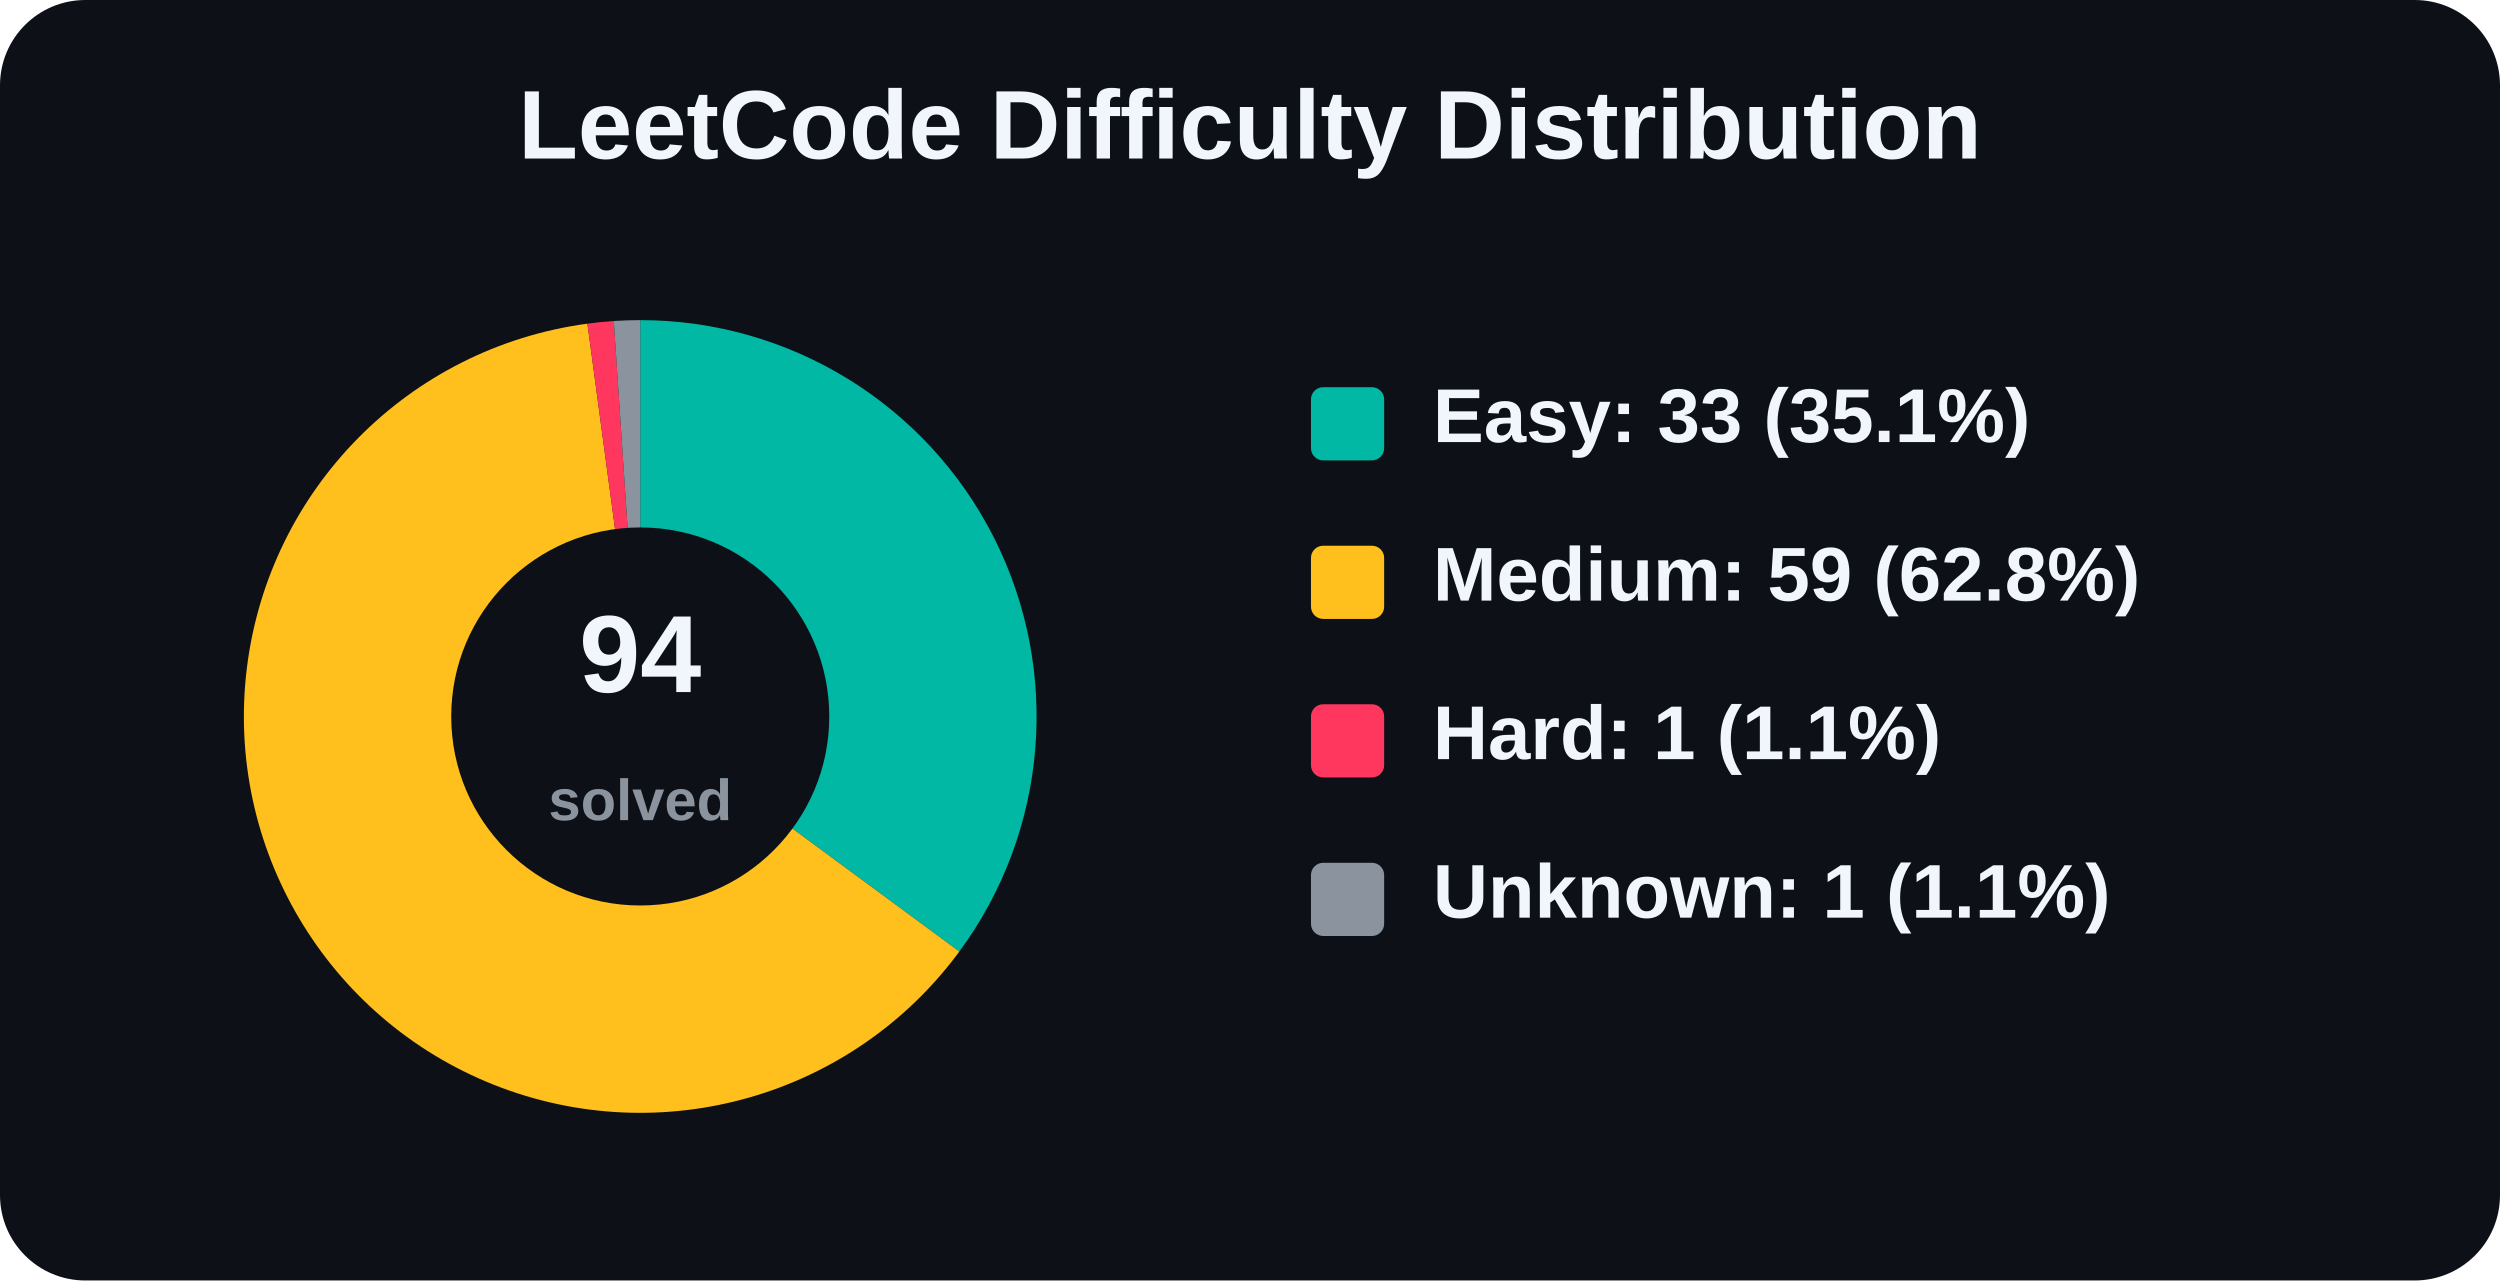
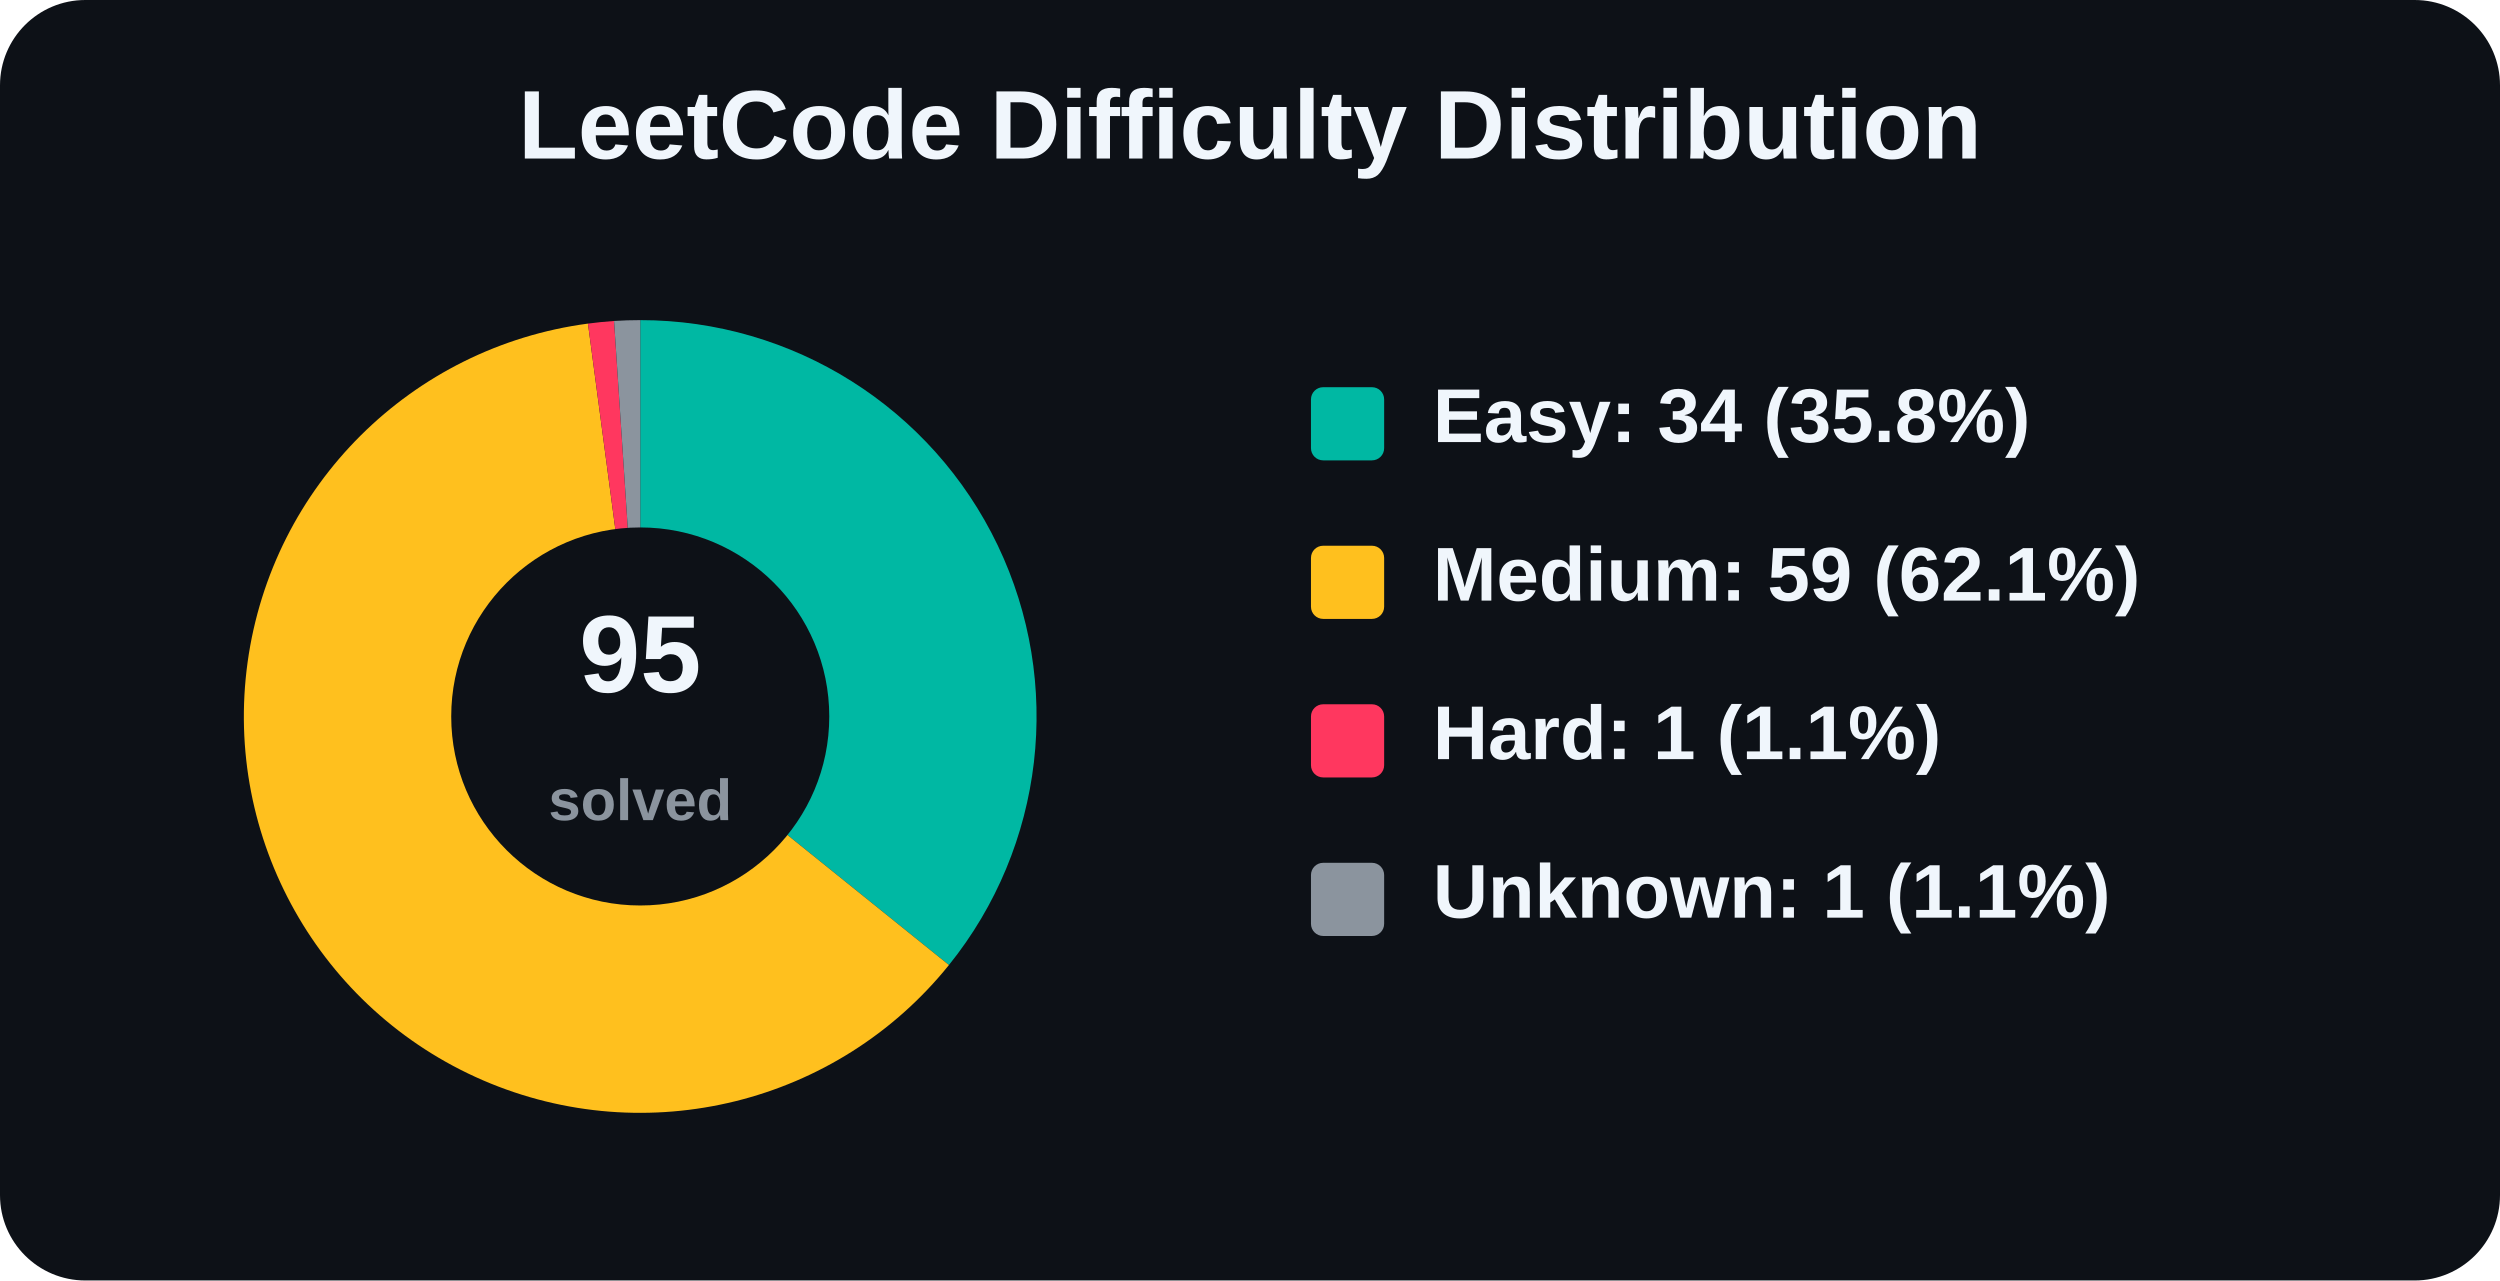
<svg xmlns="http://www.w3.org/2000/svg" width="820" height="420" viewBox="0 0 820 420" role="img" aria-label="LeetCode Difficulty Distribution">
  <rect width="820" height="420" rx="28" fill="#0d1117" />
  <text x="410.0" y="52" text-anchor="middle" font-family="Arial, Helvetica, sans-serif" font-size="32" font-weight="800" fill="#f0f6fc">
    LeetCode Difficulty Distribution
  </text>
  <g font-family="Arial, Helvetica, sans-serif">
-     <path d="M 210 235 L 210.00 105.00 A 130 130 0 0 1 314.66 312.11 Z" fill="#00b8a3" />
-     <path d="M 210 235 L 314.66 312.11 A 130 130 0 1 1 192.67 106.16 Z" fill="#ffc01e" />
-     <path d="M 210 235 L 192.67 106.16 A 130 130 0 0 1 201.32 105.29 Z" fill="#ff375f" />
-     <path d="M 210 235 L 201.32 105.29 A 130 130 0 0 1 210.00 105.00 Z" fill="#8b949e" />
+     <path d="M 210 235 L 210.00 105.00 A 130 130 0 0 1 311.25 316.53 Z" fill="#00b8a3" />
+     <path d="M 210 235 L 311.25 316.53 A 130 130 0 1 1 192.85 106.14 Z" fill="#ffc01e" />
+     <path d="M 210 235 L 192.85 106.14 A 130 130 0 0 1 201.41 105.28 Z" fill="#ff375f" />
+     <path d="M 210 235 L 201.41 105.28 A 130 130 0 0 1 210.00 105.00 Z" fill="#8b949e" />
    <circle cx="210" cy="235" r="62" fill="#0d1117" />
    <text x="210" y="227" text-anchor="middle" font-size="36" font-weight="800" fill="#f0f6fc">
-       94
+       95
    </text>
    <text x="210" y="269" text-anchor="middle" font-size="19" font-weight="600" fill="#8b949e">
      solved
    </text>
    <rect x="430" y="127" width="24" height="24" rx="4" fill="#00b8a3" />
-     <text x="470" y="145" font-size="25" font-weight="700" fill="#f0f6fc">Easy: 33 (35.1%)</text>
+     <text x="470" y="145" font-size="25" font-weight="700" fill="#f0f6fc">Easy: 34 (35.8%)</text>
    <rect x="430" y="179" width="24" height="24" rx="4" fill="#ffc01e" />
-     <text x="470" y="197" font-size="25" font-weight="700" fill="#f0f6fc">Medium: 59 (62.8%)</text>
+     <text x="470" y="197" font-size="25" font-weight="700" fill="#f0f6fc">Medium: 59 (62.1%)</text>
    <rect x="430" y="231" width="24" height="24" rx="4" fill="#ff375f" />
    <text x="470" y="249" font-size="25" font-weight="700" fill="#f0f6fc">Hard: 1 (1.1%)</text>
    <rect x="430" y="283" width="24" height="24" rx="4" fill="#8b949e" />
    <text x="470" y="301" font-size="25" font-weight="700" fill="#f0f6fc">Unknown: 1 (1.1%)</text>
  </g>
</svg>
